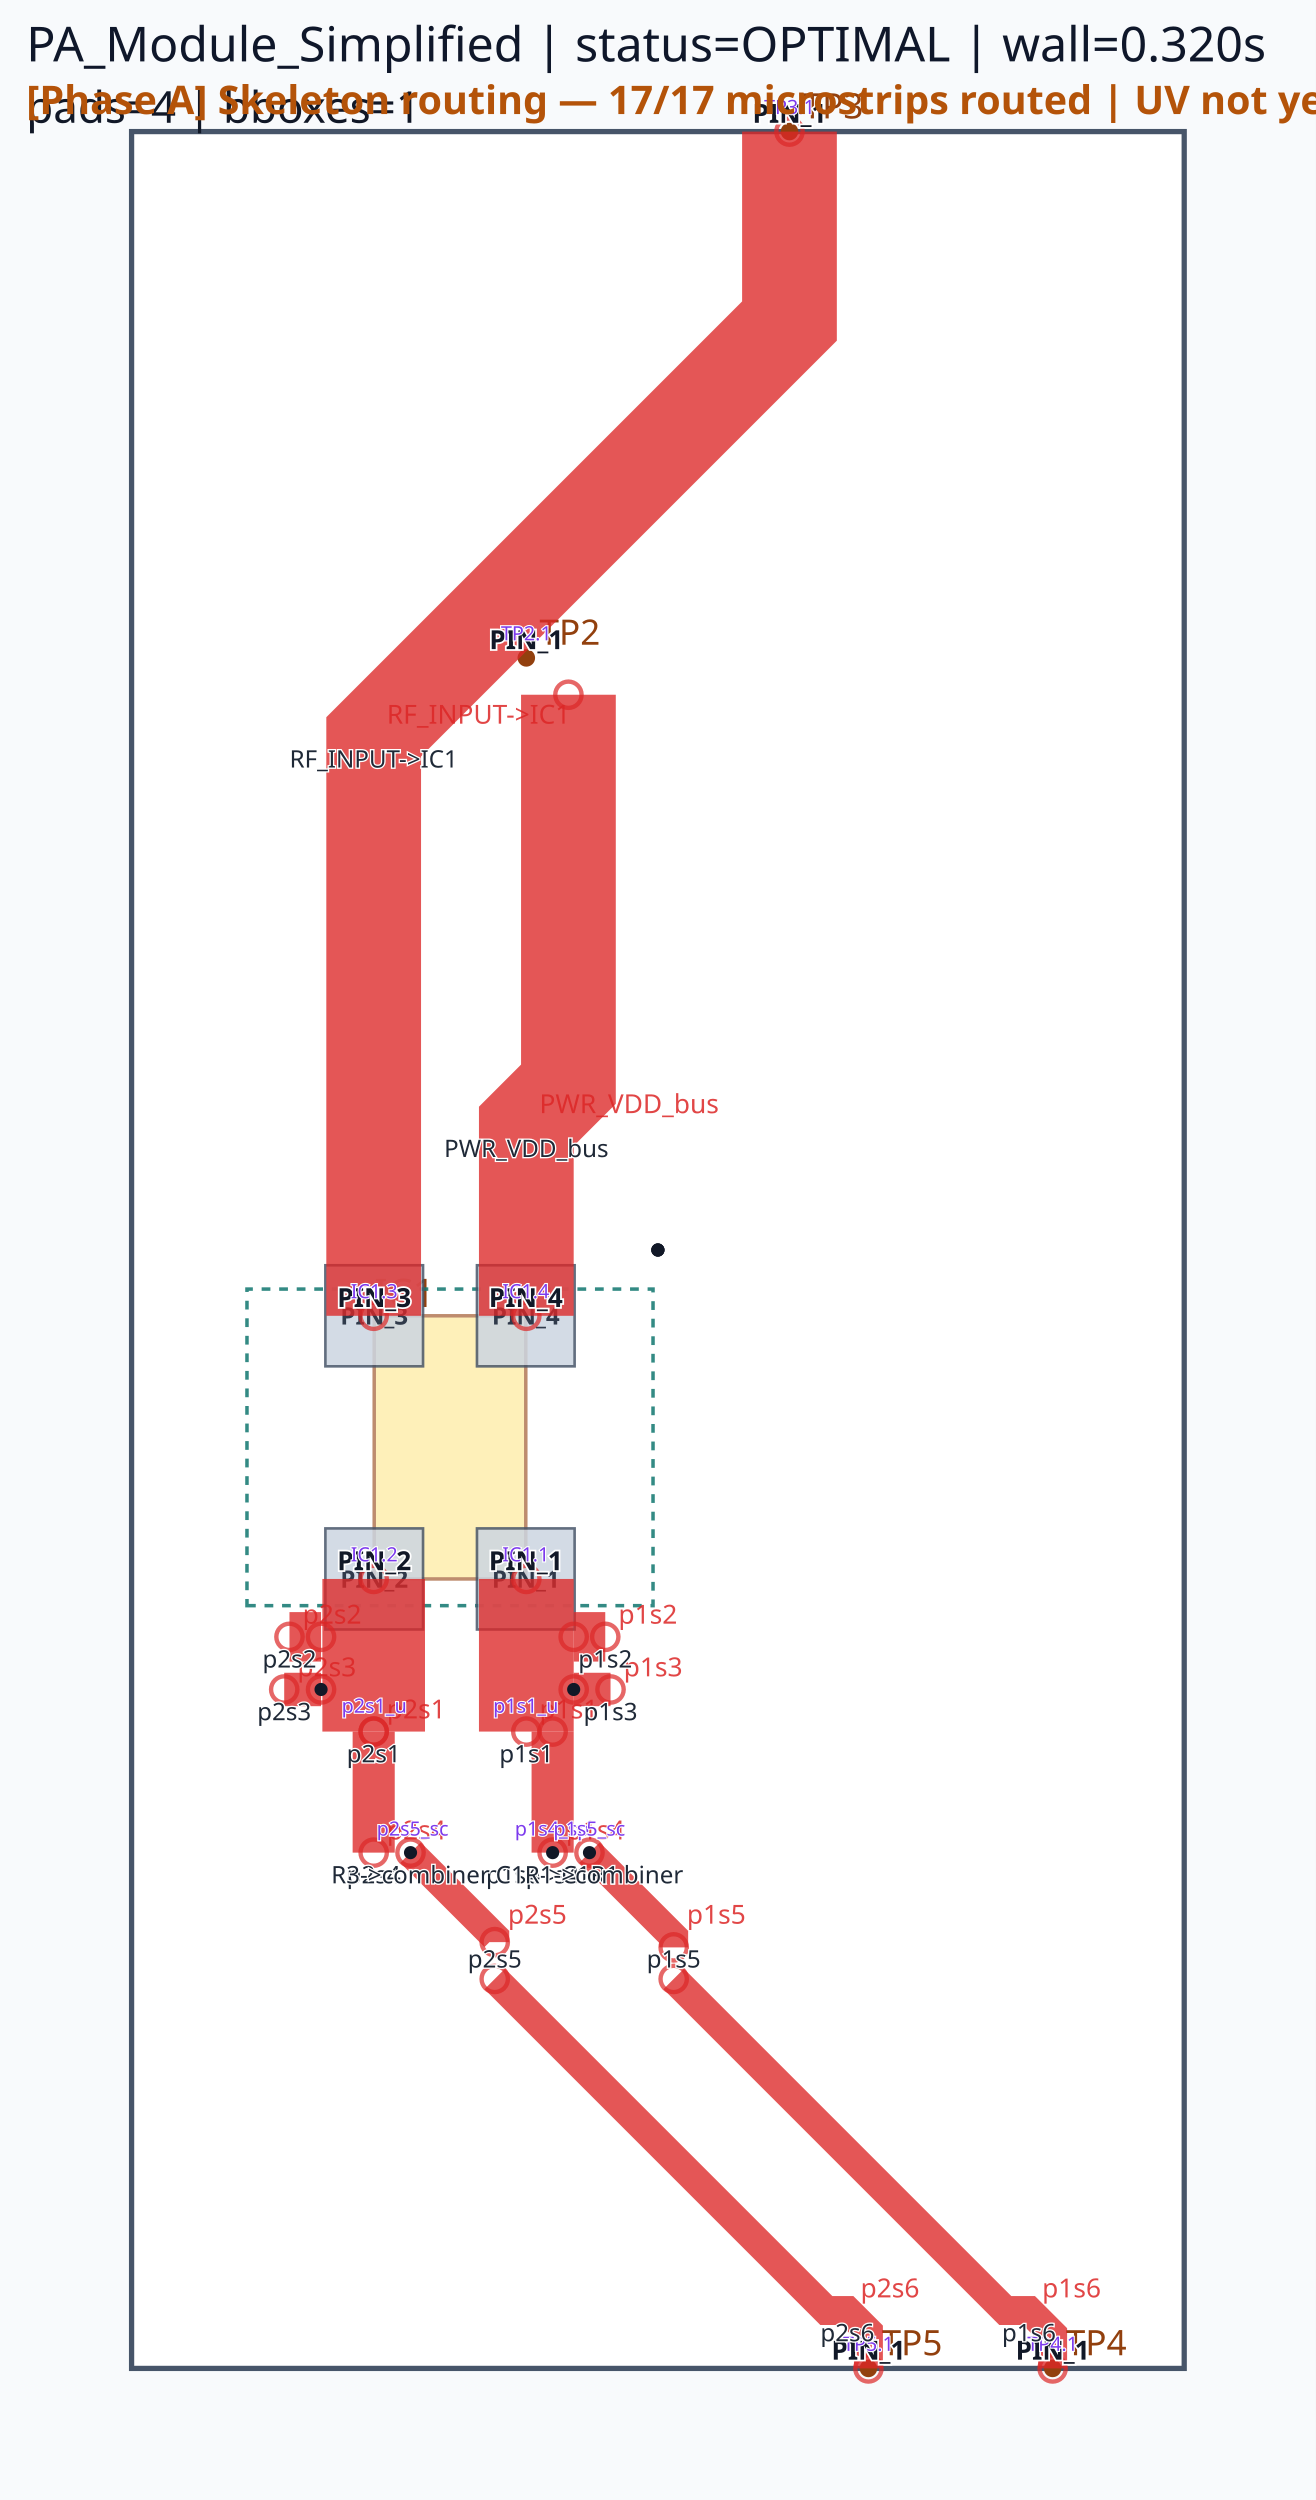
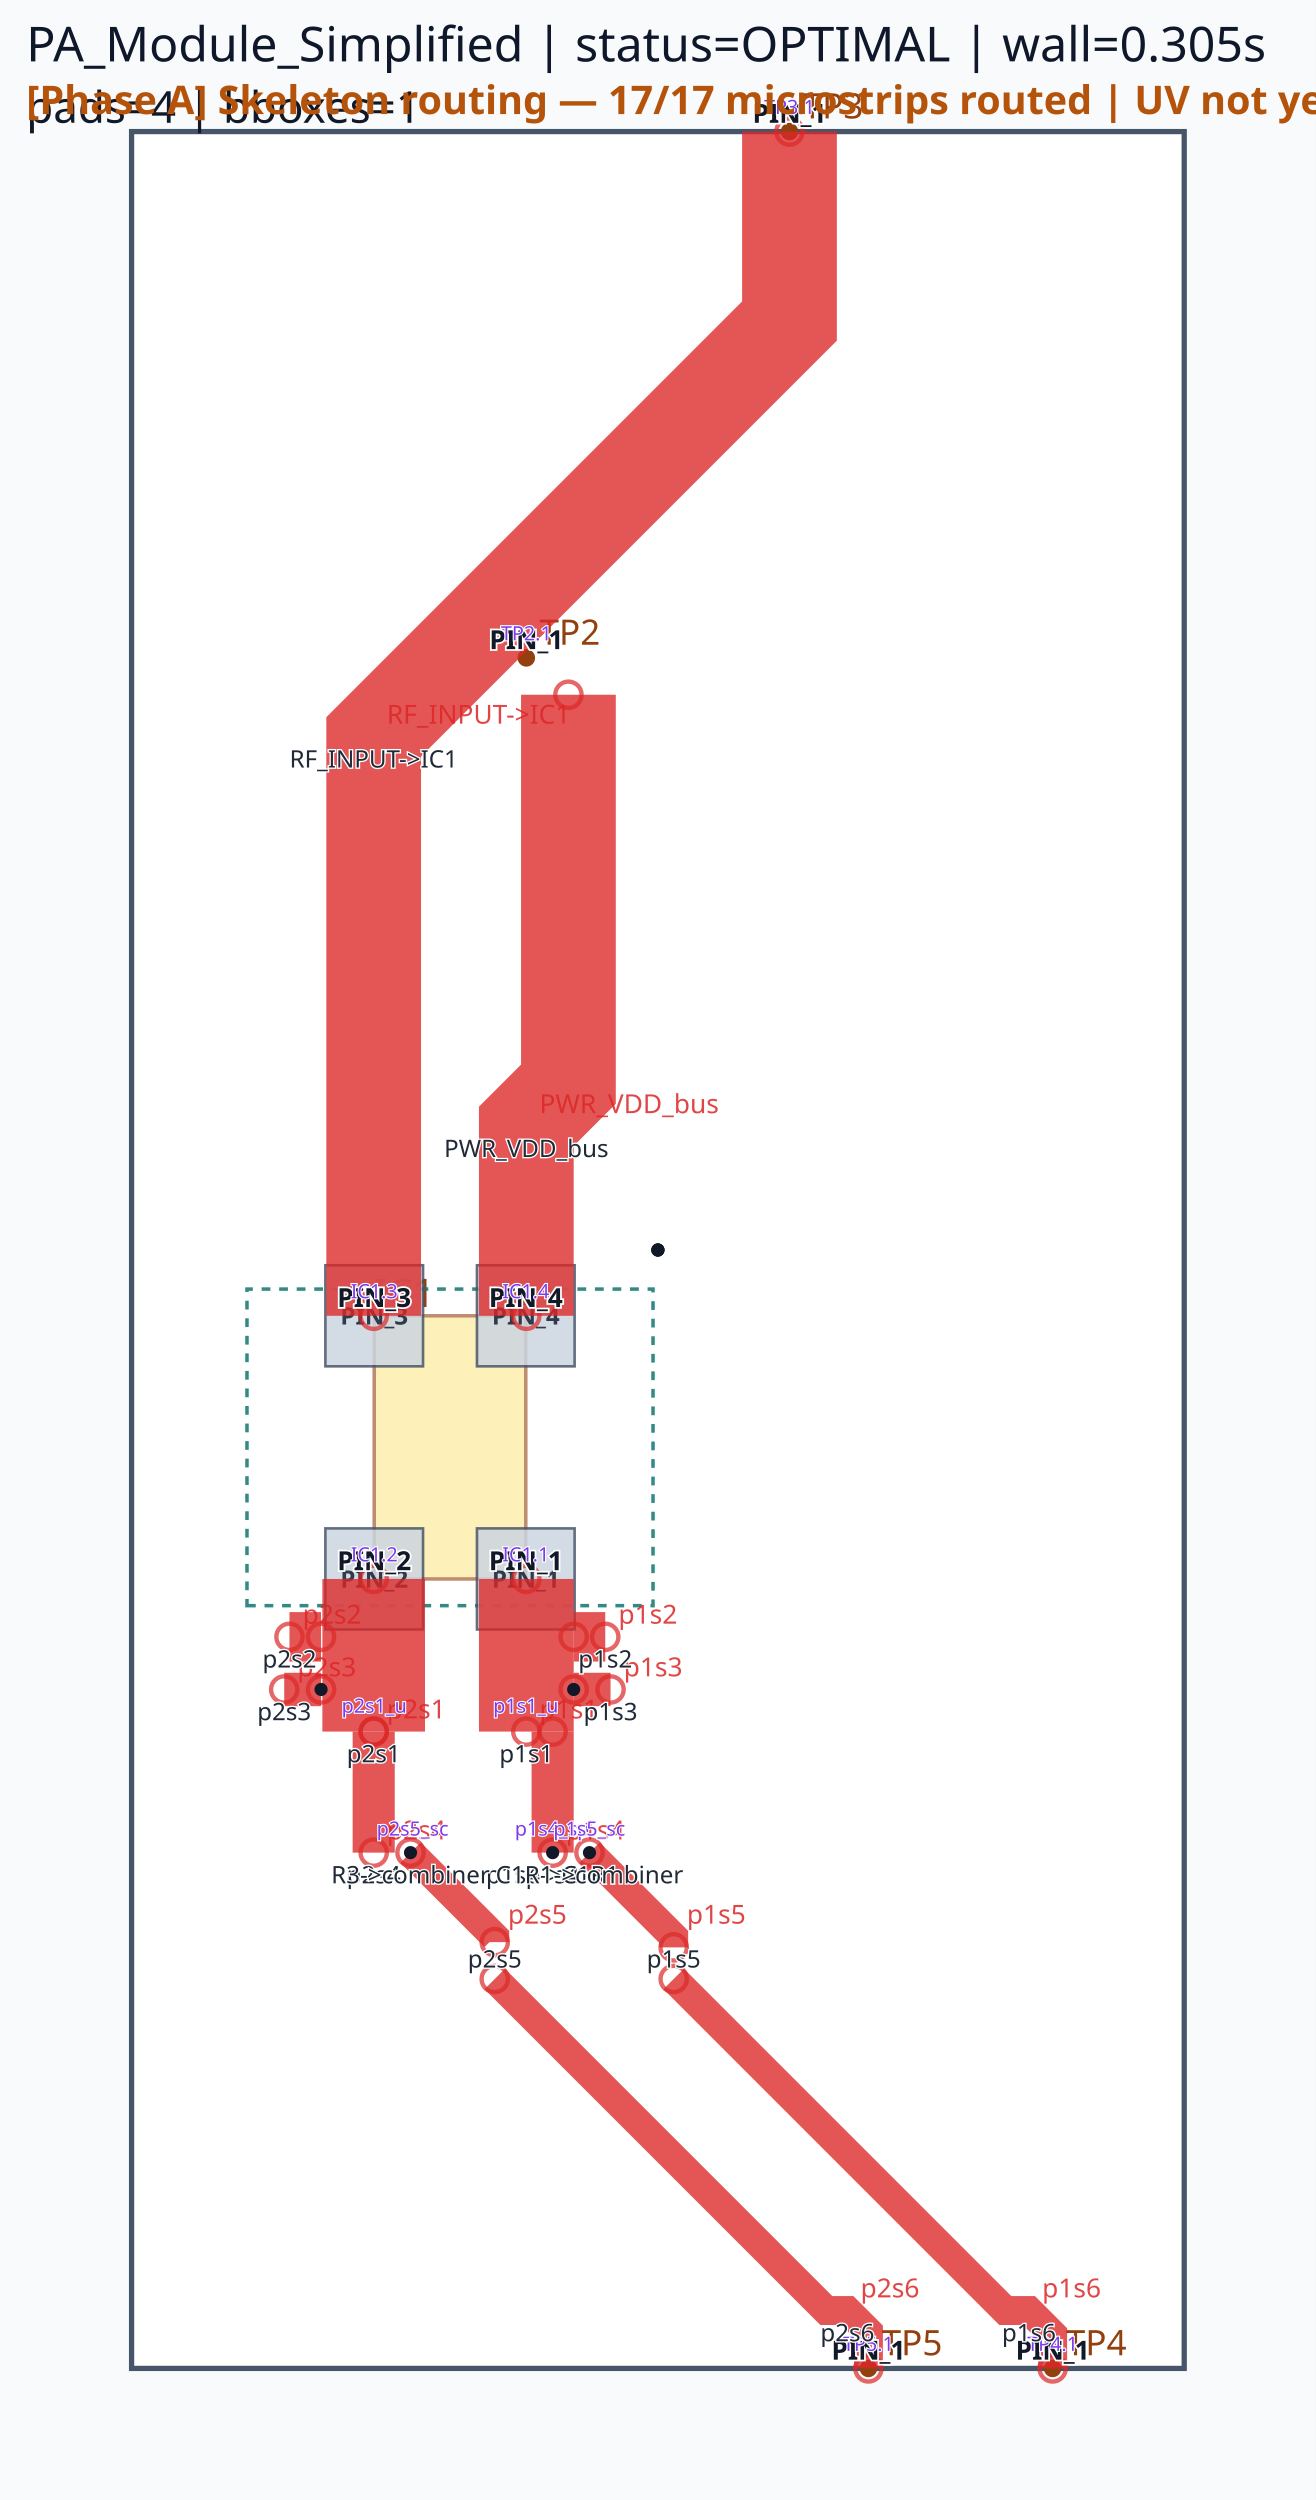
<svg xmlns="http://www.w3.org/2000/svg" viewBox="0 0 300.0 570.0" width="300.0" height="570.0">
  <rect x="0" y="0" width="100%" height="100%" fill="#f8fafc" />
  <rect x="30.00" y="30.00" width="240.00" height="510.00" fill="#ffffff" stroke="#475569" stroke-width="1.2" />
  <rect x="85.32" y="300.00" width="34.56" height="60.00" fill="#fde68a" stroke="#92400e" stroke-width="0.8" opacity="0.6" />
  <text x="85.32" y="298.00" font-family="sans-serif" font-size="9" fill="#92400e">IC1</text>
  <circle cx="120.00" cy="150.00" r="2" fill="#92400e" />
  <text x="123.00" y="147.00" font-family="sans-serif" font-size="8" fill="#92400e">TP2</text>
  <circle cx="180.00" cy="30.00" r="2" fill="#92400e" />
  <text x="183.00" y="27.00" font-family="sans-serif" font-size="8" fill="#92400e">TP3</text>
  <circle cx="240.00" cy="540.00" r="2" fill="#92400e" />
  <text x="243.00" y="537.00" font-family="sans-serif" font-size="8" fill="#92400e">TP4</text>
  <circle cx="198.00" cy="540.00" r="2" fill="#92400e" />
  <text x="201.00" y="537.00" font-family="sans-serif" font-size="8" fill="#92400e">TP5</text>
  <path d="M 56.31,366.09 L 148.89,366.09 L 148.89,293.91 L 56.31,293.91 Z" class="component-bbox" fill="none" stroke="#0f766e" stroke-width="0.8" stroke-dasharray="2 2" opacity="0.85" />
  <polygon points="108.75,348.48 108.75,371.52 131.01,371.52 131.01,348.48" fill="#cbd5e1" stroke="#475569" stroke-width="0.6" opacity="0.85" />
  <text x="119.88" y="362.00" font-family="sans-serif" font-size="5.5" text-anchor="middle" font-weight="bold" fill="#1e293b" opacity="0.9">PIN_1</text>
  <polygon points="74.19,348.48 74.19,371.52 96.45,371.52 96.45,348.48" fill="#cbd5e1" stroke="#475569" stroke-width="0.6" opacity="0.85" />
  <text x="85.32" y="362.00" font-family="sans-serif" font-size="5.5" text-anchor="middle" font-weight="bold" fill="#1e293b" opacity="0.9">PIN_2</text>
  <polygon points="96.45,311.52 96.45,288.48 74.19,288.48 74.19,311.52" fill="#cbd5e1" stroke="#475569" stroke-width="0.6" opacity="0.85" />
  <text x="85.32" y="302.00" font-family="sans-serif" font-size="5.5" text-anchor="middle" font-weight="bold" fill="#1e293b" opacity="0.9">PIN_3</text>
  <polygon points="131.01,311.52 131.01,288.48 108.75,288.48 108.75,311.52" fill="#cbd5e1" stroke="#475569" stroke-width="0.6" opacity="0.85" />
  <text x="119.88" y="302.00" font-family="sans-serif" font-size="5.5" text-anchor="middle" font-weight="bold" fill="#1e293b" opacity="0.9">PIN_4</text>
  <polyline points="85.20,360.00 85.20,394.80" fill="none" stroke="#dc2626" stroke-width="23.40" stroke-linecap="butt" stroke-linejoin="miter" opacity="0.78" />
  <circle cx="85.20" cy="360.00" r="3" fill="none" stroke="#dc2626" stroke-width="1.0" opacity="0.7" />
  <circle cx="85.20" cy="394.80" r="3" fill="none" stroke="#dc2626" stroke-width="1.0" opacity="0.7" />
  <text x="88.20" y="391.80" font-family="sans-serif" font-size="6" fill="#dc2626" opacity="0.85">p2s1</text>
  <polyline points="120.00,360.00 120.00,394.80" fill="none" stroke="#dc2626" stroke-width="21.60" stroke-linecap="butt" stroke-linejoin="miter" opacity="0.78" />
  <circle cx="120.00" cy="360.00" r="3" fill="none" stroke="#dc2626" stroke-width="1.0" opacity="0.7" />
  <circle cx="120.00" cy="394.80" r="3" fill="none" stroke="#dc2626" stroke-width="1.0" opacity="0.7" />
  <text x="123.00" y="391.80" font-family="sans-serif" font-size="6" fill="#dc2626" opacity="0.85">p1s1</text>
  <polyline points="126.00,394.80 126.00,422.40" fill="none" stroke="#dc2626" stroke-width="9.60" stroke-linecap="butt" stroke-linejoin="miter" opacity="0.78" />
  <circle cx="126.00" cy="394.80" r="3" fill="none" stroke="#dc2626" stroke-width="1.0" opacity="0.7" />
  <circle cx="126.00" cy="422.40" r="3" fill="none" stroke="#dc2626" stroke-width="1.0" opacity="0.7" />
  <text x="129.00" y="419.40" font-family="sans-serif" font-size="6" fill="#dc2626" opacity="0.85">p1s4</text>
  <polyline points="85.20,394.80 85.20,422.40" fill="none" stroke="#dc2626" stroke-width="9.60" stroke-linecap="butt" stroke-linejoin="miter" opacity="0.78" />
  <circle cx="85.20" cy="394.80" r="3" fill="none" stroke="#dc2626" stroke-width="1.0" opacity="0.7" />
  <circle cx="85.20" cy="422.40" r="3" fill="none" stroke="#dc2626" stroke-width="1.0" opacity="0.7" />
  <text x="88.20" y="419.40" font-family="sans-serif" font-size="6" fill="#dc2626" opacity="0.85">p2s4</text>
  <polyline points="130.80,373.20 138.00,373.20" fill="none" stroke="#dc2626" stroke-width="11.28" stroke-linecap="butt" stroke-linejoin="miter" opacity="0.78" />
  <circle cx="130.80" cy="373.20" r="3" fill="none" stroke="#dc2626" stroke-width="1.0" opacity="0.7" />
  <circle cx="138.00" cy="373.20" r="3" fill="none" stroke="#dc2626" stroke-width="1.0" opacity="0.7" />
  <text x="141.00" y="370.20" font-family="sans-serif" font-size="6" fill="#dc2626" opacity="0.85">p1s2</text>
  <polyline points="73.20,373.20 66.00,373.20" fill="none" stroke="#dc2626" stroke-width="11.28" stroke-linecap="butt" stroke-linejoin="miter" opacity="0.78" />
  <circle cx="73.20" cy="373.20" r="3" fill="none" stroke="#dc2626" stroke-width="1.0" opacity="0.7" />
  <circle cx="66.00" cy="373.20" r="3" fill="none" stroke="#dc2626" stroke-width="1.0" opacity="0.7" />
  <text x="69.00" y="370.20" font-family="sans-serif" font-size="6" fill="#dc2626" opacity="0.85">p2s2</text>
  <polyline points="134.40,422.40 153.60,441.60 153.60,444.00" fill="none" stroke="#dc2626" stroke-width="6.60" stroke-linecap="butt" stroke-linejoin="miter" opacity="0.78" />
  <circle cx="134.40" cy="422.40" r="3" fill="none" stroke="#dc2626" stroke-width="1.0" opacity="0.7" />
  <circle cx="153.60" cy="444.00" r="3" fill="none" stroke="#dc2626" stroke-width="1.0" opacity="0.7" />
  <text x="156.60" y="438.60" font-family="sans-serif" font-size="6" fill="#dc2626" opacity="0.85">p1s5</text>
  <polyline points="93.60,422.40 112.80,441.60 112.80,442.80" fill="none" stroke="#dc2626" stroke-width="6.60" stroke-linecap="butt" stroke-linejoin="miter" opacity="0.78" />
  <circle cx="93.60" cy="422.40" r="3" fill="none" stroke="#dc2626" stroke-width="1.0" opacity="0.7" />
  <circle cx="112.80" cy="442.80" r="3" fill="none" stroke="#dc2626" stroke-width="1.0" opacity="0.7" />
  <text x="115.80" y="438.60" font-family="sans-serif" font-size="6" fill="#dc2626" opacity="0.85">p2s5</text>
  <polyline points="130.80,385.20 139.20,385.20" fill="none" stroke="#dc2626" stroke-width="7.62" stroke-linecap="butt" stroke-linejoin="miter" opacity="0.78" />
  <circle cx="130.80" cy="385.20" r="3" fill="none" stroke="#dc2626" stroke-width="1.0" opacity="0.7" />
  <circle cx="139.20" cy="385.20" r="3" fill="none" stroke="#dc2626" stroke-width="1.0" opacity="0.7" />
  <text x="142.20" y="382.20" font-family="sans-serif" font-size="6" fill="#dc2626" opacity="0.85">p1s3</text>
  <polyline points="73.20,385.20 64.80,385.20" fill="none" stroke="#dc2626" stroke-width="7.62" stroke-linecap="butt" stroke-linejoin="miter" opacity="0.78" />
  <circle cx="73.20" cy="385.20" r="3" fill="none" stroke="#dc2626" stroke-width="1.0" opacity="0.7" />
  <circle cx="64.80" cy="385.20" r="3" fill="none" stroke="#dc2626" stroke-width="1.0" opacity="0.7" />
  <text x="67.80" y="382.20" font-family="sans-serif" font-size="6" fill="#dc2626" opacity="0.85">p2s3</text>
  <polyline points="180.00,30.00 180.00,73.20 85.20,168.00 85.20,300.00" fill="none" stroke="#dc2626" stroke-width="21.60" stroke-linecap="butt" stroke-linejoin="miter" opacity="0.78" />
  <circle cx="180.00" cy="30.00" r="3" fill="none" stroke="#dc2626" stroke-width="1.0" opacity="0.7" />
  <circle cx="85.20" cy="300.00" r="3" fill="none" stroke="#dc2626" stroke-width="1.0" opacity="0.7" />
  <text x="88.20" y="165.00" font-family="sans-serif" font-size="6" fill="#dc2626" opacity="0.85">RF_INPUT-&gt;IC1</text>
  <polyline points="129.60,158.40 129.60,247.20 120.00,256.80 120.00,300.00" fill="none" stroke="#dc2626" stroke-width="21.60" stroke-linecap="butt" stroke-linejoin="miter" opacity="0.78" />
  <circle cx="129.60" cy="158.40" r="3" fill="none" stroke="#dc2626" stroke-width="1.0" opacity="0.7" />
  <circle cx="120.00" cy="300.00" r="3" fill="none" stroke="#dc2626" stroke-width="1.0" opacity="0.7" />
  <text x="123.00" y="253.80" font-family="sans-serif" font-size="6" fill="#dc2626" opacity="0.85">PWR_VDD_bus</text>
  <polyline points="153.60,451.20 229.20,526.80 234.60,526.80 240.00,532.20 240.00,540.00" fill="none" stroke="#dc2626" stroke-width="6.60" stroke-linecap="butt" stroke-linejoin="miter" opacity="0.78" />
  <circle cx="153.60" cy="451.20" r="3" fill="none" stroke="#dc2626" stroke-width="1.0" opacity="0.7" />
  <circle cx="240.00" cy="540.00" r="3" fill="none" stroke="#dc2626" stroke-width="1.0" opacity="0.7" />
  <text x="237.60" y="523.80" font-family="sans-serif" font-size="6" fill="#dc2626" opacity="0.85">p1s6</text>
  <polyline points="112.80,451.20 188.40,526.80 193.20,526.80 198.00,531.60 198.00,540.00" fill="none" stroke="#dc2626" stroke-width="6.60" stroke-linecap="butt" stroke-linejoin="miter" opacity="0.78" />
  <circle cx="112.80" cy="451.20" r="3" fill="none" stroke="#dc2626" stroke-width="1.0" opacity="0.7" />
  <circle cx="198.00" cy="540.00" r="3" fill="none" stroke="#dc2626" stroke-width="1.0" opacity="0.7" />
  <text x="196.20" y="523.80" font-family="sans-serif" font-size="6" fill="#dc2626" opacity="0.85">p2s6</text>
  <circle cx="130.80" cy="385.20" r="1.5" fill="#111827" />
  <circle cx="150.00" cy="285.00" r="1.5" fill="#111827" />
  <circle cx="126.00" cy="422.40" r="1.5" fill="#111827" />
  <circle cx="134.40" cy="422.40" r="1.5" fill="#111827" />
  <circle cx="73.20" cy="385.20" r="1.5" fill="#111827" />
  <circle cx="150.00" cy="285.00" r="1.5" fill="#111827" />
  <circle cx="150.00" cy="285.00" r="1.5" fill="#111827" />
  <circle cx="93.60" cy="422.40" r="1.5" fill="#111827" />
-   <text x="6" y="14" font-family="sans-serif" font-size="11" fill="#0f172a">PA_Module_Simplified | status=OPTIMAL | wall=0.320s</text>
+   <text x="6" y="14" font-family="sans-serif" font-size="11" fill="#0f172a">PA_Module_Simplified | status=OPTIMAL | wall=0.305s</text>
  <text x="6" y="28" font-family="sans-serif" font-size="10" fill="#111827">pads=4 | bboxes=1</text>
  <text x="119.88" y="358.00" font-family="sans-serif" font-size="6" text-anchor="middle" font-weight="bold" fill="#111827" stroke="#ffffff" stroke-width="0.8" paint-order="stroke">PIN_1</text>
  <text x="85.32" y="358.00" font-family="sans-serif" font-size="6" text-anchor="middle" font-weight="bold" fill="#111827" stroke="#ffffff" stroke-width="0.8" paint-order="stroke">PIN_2</text>
  <text x="85.32" y="298.00" font-family="sans-serif" font-size="6" text-anchor="middle" font-weight="bold" fill="#111827" stroke="#ffffff" stroke-width="0.8" paint-order="stroke">PIN_3</text>
  <text x="119.88" y="298.00" font-family="sans-serif" font-size="6" text-anchor="middle" font-weight="bold" fill="#111827" stroke="#ffffff" stroke-width="0.8" paint-order="stroke">PIN_4</text>
  <text x="120.00" y="148.00" font-family="sans-serif" font-size="6" text-anchor="middle" font-weight="bold" fill="#111827" stroke="#ffffff" stroke-width="0.8" paint-order="stroke">PIN_1</text>
  <text x="180.00" y="28.00" font-family="sans-serif" font-size="6" text-anchor="middle" font-weight="bold" fill="#111827" stroke="#ffffff" stroke-width="0.8" paint-order="stroke">PIN_1</text>
  <text x="240.00" y="538.00" font-family="sans-serif" font-size="6" text-anchor="middle" font-weight="bold" fill="#111827" stroke="#ffffff" stroke-width="0.8" paint-order="stroke">PIN_1</text>
  <text x="198.00" y="538.00" font-family="sans-serif" font-size="6" text-anchor="middle" font-weight="bold" fill="#111827" stroke="#ffffff" stroke-width="0.8" paint-order="stroke">PIN_1</text>
  <text x="85.32" y="356.00" font-family="sans-serif" font-size="4.5" fill="#7c3aed" text-anchor="middle" stroke="#ffffff" stroke-width="0.5" paint-order="stroke">IC1.2</text>
  <text x="85.32" y="390.50" font-family="sans-serif" font-size="4.5" fill="#7c3aed" text-anchor="middle" stroke="#ffffff" stroke-width="0.5" paint-order="stroke">p2s1_u</text>
  <text x="119.88" y="356.00" font-family="sans-serif" font-size="4.5" fill="#7c3aed" text-anchor="middle" stroke="#ffffff" stroke-width="0.5" paint-order="stroke">IC1.1</text>
  <text x="119.88" y="390.50" font-family="sans-serif" font-size="4.5" fill="#7c3aed" text-anchor="middle" stroke="#ffffff" stroke-width="0.5" paint-order="stroke">p1s1_u</text>
  <text x="125.88" y="418.52" font-family="sans-serif" font-size="4.5" fill="#7c3aed" text-anchor="middle" stroke="#ffffff" stroke-width="0.5" paint-order="stroke">p1s4_sp</text>
  <text x="134.37" y="418.52" font-family="sans-serif" font-size="4.5" fill="#7c3aed" text-anchor="middle" stroke="#ffffff" stroke-width="0.5" paint-order="stroke">p1s5_sc</text>
  <text x="94.08" y="418.52" font-family="sans-serif" font-size="4.5" fill="#7c3aed" text-anchor="middle" stroke="#ffffff" stroke-width="0.5" paint-order="stroke">p2s5_sc</text>
  <text x="180.00" y="26.00" font-family="sans-serif" font-size="4.5" fill="#7c3aed" text-anchor="middle" stroke="#ffffff" stroke-width="0.5" paint-order="stroke">TP3.1</text>
  <text x="85.32" y="296.00" font-family="sans-serif" font-size="4.5" fill="#7c3aed" text-anchor="middle" stroke="#ffffff" stroke-width="0.5" paint-order="stroke">IC1.3</text>
  <text x="120.00" y="146.00" font-family="sans-serif" font-size="4.5" fill="#7c3aed" text-anchor="middle" stroke="#ffffff" stroke-width="0.5" paint-order="stroke">TP2.1</text>
  <text x="119.88" y="296.00" font-family="sans-serif" font-size="4.5" fill="#7c3aed" text-anchor="middle" stroke="#ffffff" stroke-width="0.5" paint-order="stroke">IC1.4</text>
  <text x="240.00" y="536.00" font-family="sans-serif" font-size="4.5" fill="#7c3aed" text-anchor="middle" stroke="#ffffff" stroke-width="0.5" paint-order="stroke">TP4.1</text>
  <text x="198.00" y="536.00" font-family="sans-serif" font-size="4.5" fill="#7c3aed" text-anchor="middle" stroke="#ffffff" stroke-width="0.5" paint-order="stroke">TP5.1</text>
  <circle cx="85.20" cy="394.80" r="3" fill="rgba(0,0,0,0)" />
  <text x="85.20" y="401.80" font-family="sans-serif" font-size="5.5" fill="#1f2937" text-anchor="middle" stroke="#ffffff" stroke-width="0.6" paint-order="stroke">p2s1</text>
  <circle cx="120.00" cy="394.80" r="3" fill="rgba(0,0,0,0)" />
  <text x="120.00" y="401.80" font-family="sans-serif" font-size="5.5" fill="#1f2937" text-anchor="middle" stroke="#ffffff" stroke-width="0.6" paint-order="stroke">p1s1</text>
  <circle cx="126.00" cy="422.40" r="3" fill="rgba(0,0,0,0)" />
  <text x="126.00" y="429.40" font-family="sans-serif" font-size="5.5" fill="#1f2937" text-anchor="middle" stroke="#ffffff" stroke-width="0.6" paint-order="stroke">p1s4</text>
  <circle cx="85.20" cy="422.40" r="3" fill="rgba(0,0,0,0)" />
  <text x="85.20" y="429.40" font-family="sans-serif" font-size="5.5" fill="#1f2937" text-anchor="middle" stroke="#ffffff" stroke-width="0.6" paint-order="stroke">p2s4</text>
  <circle cx="138.00" cy="373.20" r="3" fill="rgba(0,0,0,0)" />
  <text x="138.00" y="380.20" font-family="sans-serif" font-size="5.5" fill="#1f2937" text-anchor="middle" stroke="#ffffff" stroke-width="0.6" paint-order="stroke">p1s2</text>
  <circle cx="66.00" cy="373.20" r="3" fill="rgba(0,0,0,0)" />
  <text x="66.00" y="380.20" font-family="sans-serif" font-size="5.5" fill="#1f2937" text-anchor="middle" stroke="#ffffff" stroke-width="0.6" paint-order="stroke">p2s2</text>
  <circle cx="153.60" cy="441.60" r="3" fill="rgba(0,0,0,0)" />
  <text x="153.60" y="448.60" font-family="sans-serif" font-size="5.5" fill="#1f2937" text-anchor="middle" stroke="#ffffff" stroke-width="0.6" paint-order="stroke">p1s5</text>
  <circle cx="112.80" cy="441.60" r="3" fill="rgba(0,0,0,0)" />
  <text x="112.80" y="448.60" font-family="sans-serif" font-size="5.5" fill="#1f2937" text-anchor="middle" stroke="#ffffff" stroke-width="0.6" paint-order="stroke">p2s5</text>
  <circle cx="139.20" cy="385.20" r="3" fill="rgba(0,0,0,0)" />
  <text x="139.20" y="392.20" font-family="sans-serif" font-size="5.5" fill="#1f2937" text-anchor="middle" stroke="#ffffff" stroke-width="0.6" paint-order="stroke">p1s3</text>
  <circle cx="64.80" cy="385.20" r="3" fill="rgba(0,0,0,0)" />
  <text x="64.80" y="392.20" font-family="sans-serif" font-size="5.5" fill="#1f2937" text-anchor="middle" stroke="#ffffff" stroke-width="0.6" paint-order="stroke">p2s3</text>
  <circle cx="85.20" cy="168.00" r="3" fill="rgba(0,0,0,0)" />
  <text x="85.20" y="175.00" font-family="sans-serif" font-size="5.5" fill="#1f2937" text-anchor="middle" stroke="#ffffff" stroke-width="0.6" paint-order="stroke">RF_INPUT-&gt;IC1</text>
  <circle cx="120.00" cy="256.80" r="3" fill="rgba(0,0,0,0)" />
  <text x="120.00" y="263.80" font-family="sans-serif" font-size="5.5" fill="#1f2937" text-anchor="middle" stroke="#ffffff" stroke-width="0.6" paint-order="stroke">PWR_VDD_bus</text>
  <circle cx="234.60" cy="526.80" r="3" fill="rgba(0,0,0,0)" />
  <text x="234.60" y="533.80" font-family="sans-serif" font-size="5.5" fill="#1f2937" text-anchor="middle" stroke="#ffffff" stroke-width="0.6" paint-order="stroke">p1s6</text>
  <circle cx="193.20" cy="526.80" r="3" fill="rgba(0,0,0,0)" />
  <text x="193.20" y="533.80" font-family="sans-serif" font-size="5.5" fill="#1f2937" text-anchor="middle" stroke="#ffffff" stroke-width="0.6" paint-order="stroke">p2s6</text>
  <circle cx="126.00" cy="422.40" r="3" fill="rgba(0,0,0,0)" />
  <text x="126.00" y="429.40" font-family="sans-serif" font-size="5.5" fill="#1f2937" text-anchor="middle" stroke="#ffffff" stroke-width="0.6" paint-order="stroke">p1s4-&gt;C1R1</text>
  <circle cx="134.40" cy="422.40" r="3" fill="rgba(0,0,0,0)" />
  <text x="134.40" y="429.40" font-family="sans-serif" font-size="5.5" fill="#1f2937" text-anchor="middle" stroke="#ffffff" stroke-width="0.6" paint-order="stroke">C1R1-&gt;combiner</text>
  <circle cx="93.60" cy="422.40" r="3" fill="rgba(0,0,0,0)" />
  <text x="93.60" y="429.40" font-family="sans-serif" font-size="5.5" fill="#1f2937" text-anchor="middle" stroke="#ffffff" stroke-width="0.6" paint-order="stroke">R3-&gt;combiner</text>
  <text x="6" y="26" font-family="sans-serif" font-size="9" font-weight="bold" fill="#b45309">[Phase A] Skeleton routing — 17/17 microstrips routed | UV not yet placed</text>
</svg>
